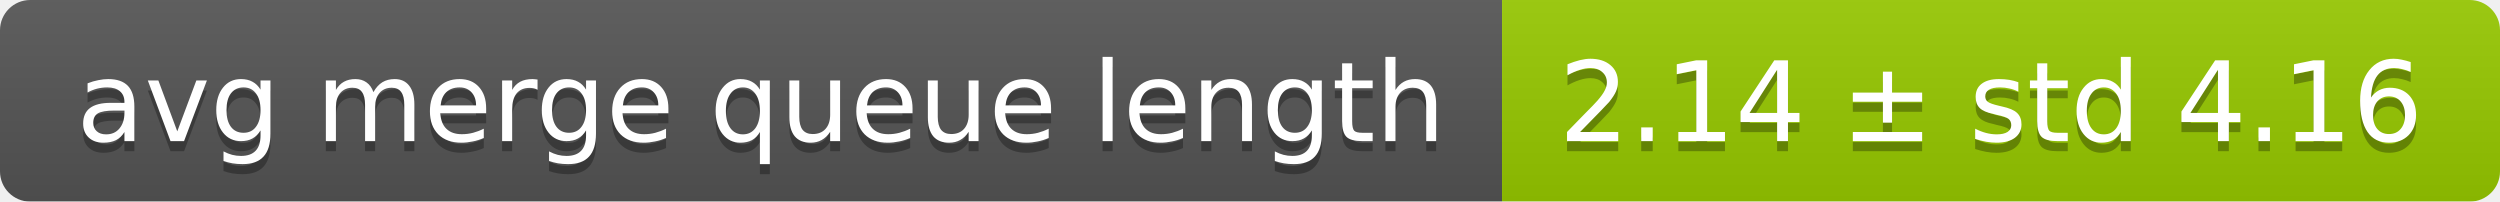
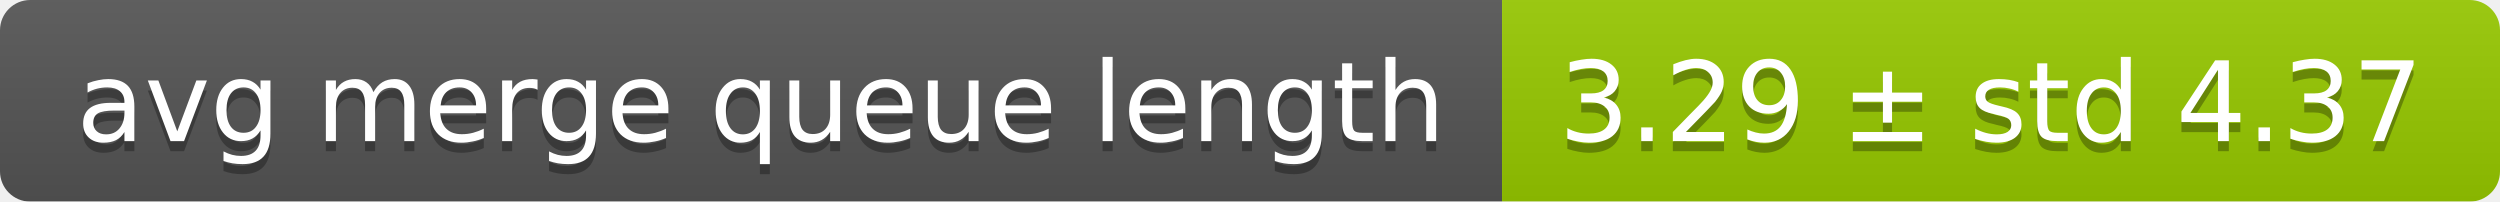
<svg xmlns="http://www.w3.org/2000/svg" width="248" height="20">
  <linearGradient id="smooth" x2="0" y2="100%">
    <stop offset="0" stop-color="#bbb" stop-opacity=".1" />
    <stop offset="1" stop-opacity=".1" />
  </linearGradient>
  <mask id="round">
    <rect width="248" height="20" rx="3" fill="#fff" />
  </mask>
  <g mask="url(#round)">
    <rect width="149" height="20" fill="#555" />
    <rect x="149" width="99" height="20" fill="#97ca00" />
    <rect width="248" height="20" fill="url(#smooth)" />
  </g>
  <g fill="#fff" text-anchor="middle" font-family="DejaVu Sans,Verdana,Geneva,sans-serif" font-size="11">
    <text x="75.5" y="15" fill="#010101" fill-opacity=".3">avg merge queue length</text>
    <text x="75.5" y="14">avg merge queue length</text>
-     <text x="197.5" y="15" fill="#010101" fill-opacity=".3">2.14 ± std 4.16</text>
-     <text x="197.5" y="14">2.14 ± std 4.16</text>
+     <text x="197.5" y="15" fill="#010101" fill-opacity=".3">3.29 ± std 4.37</text>
+     <text x="197.5" y="14">3.29 ± std 4.37</text>
  </g>
</svg>
